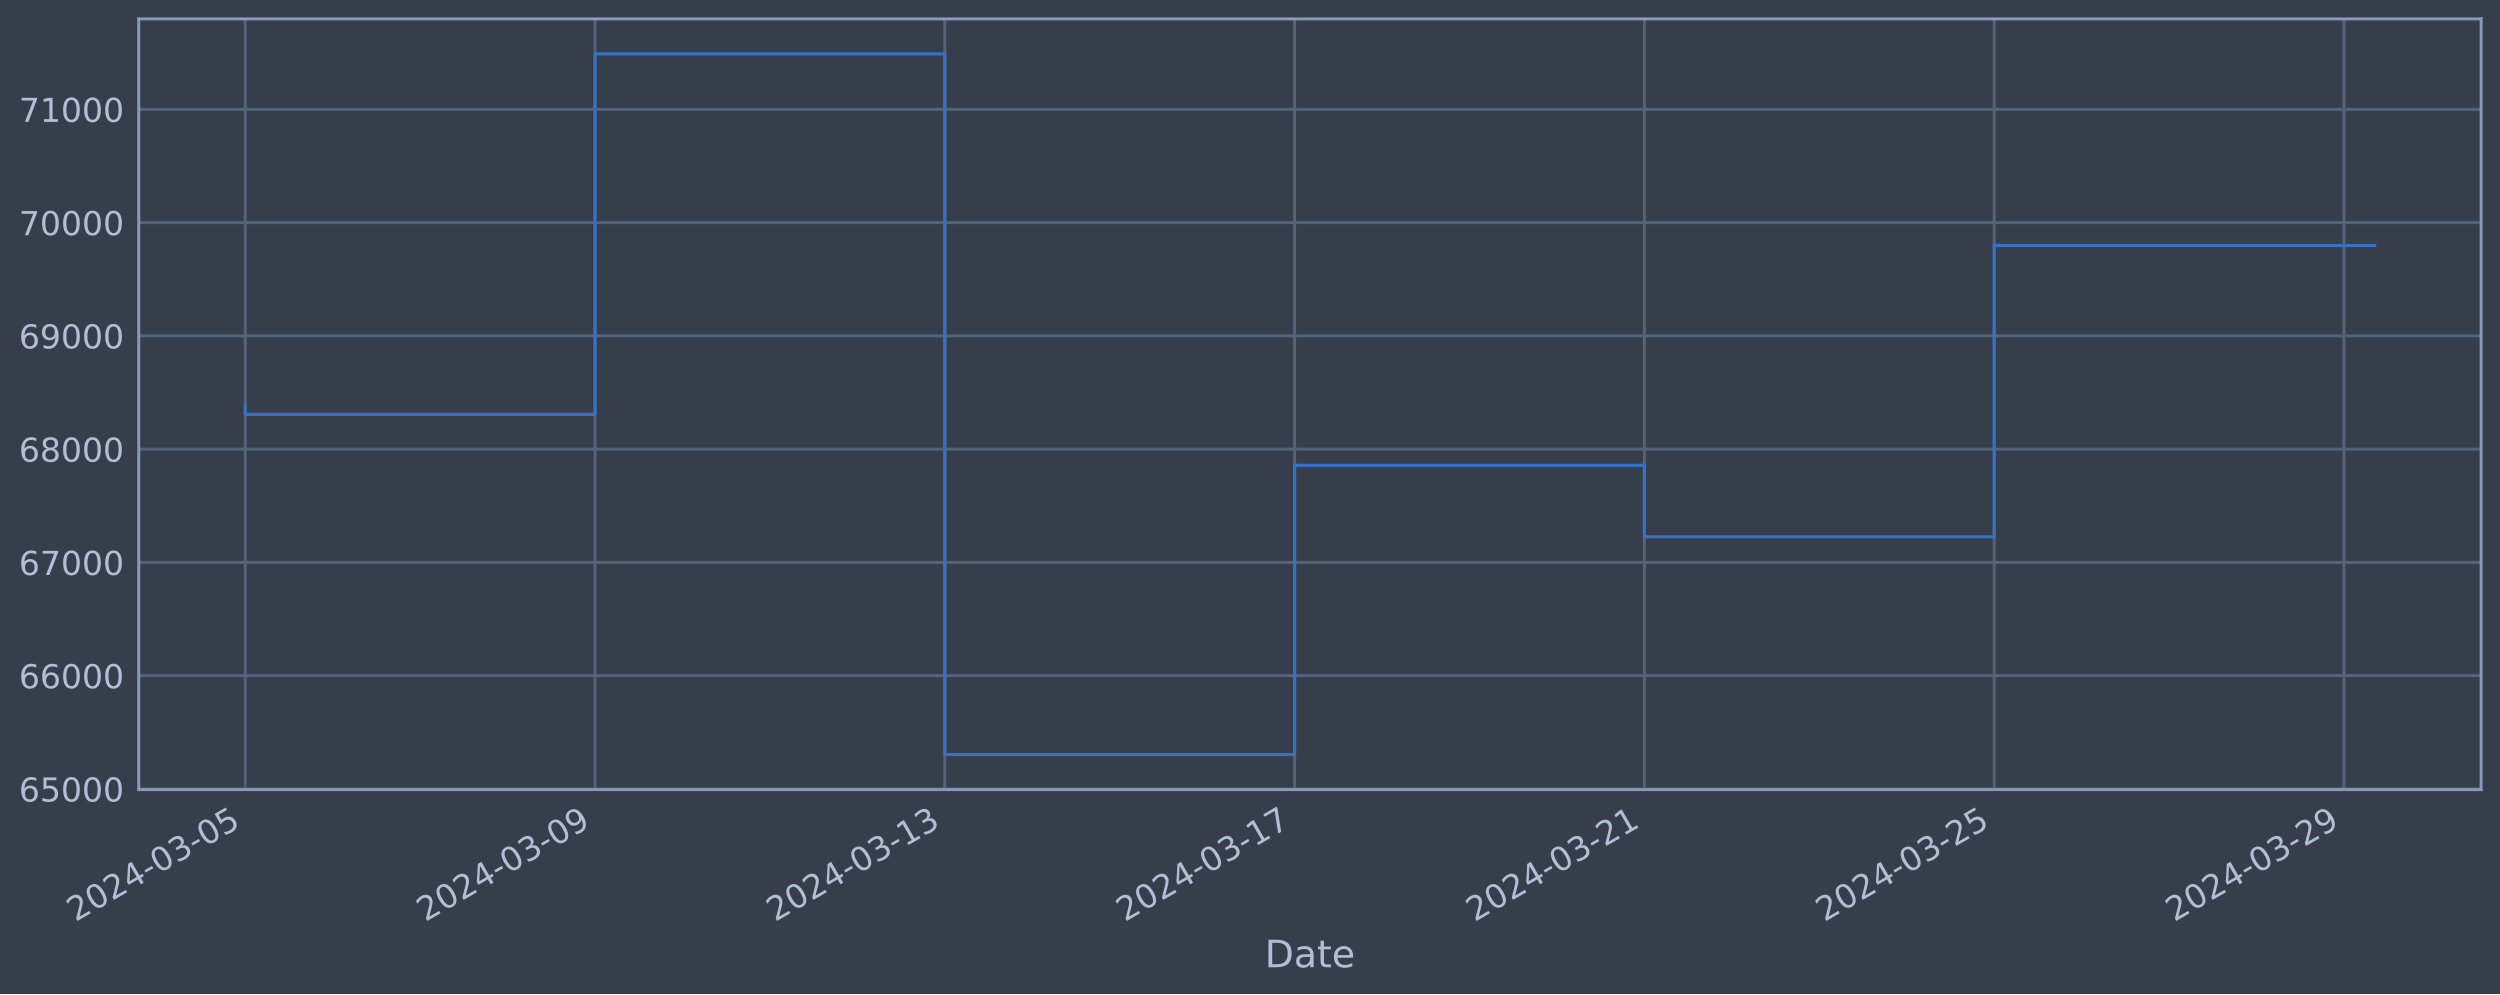
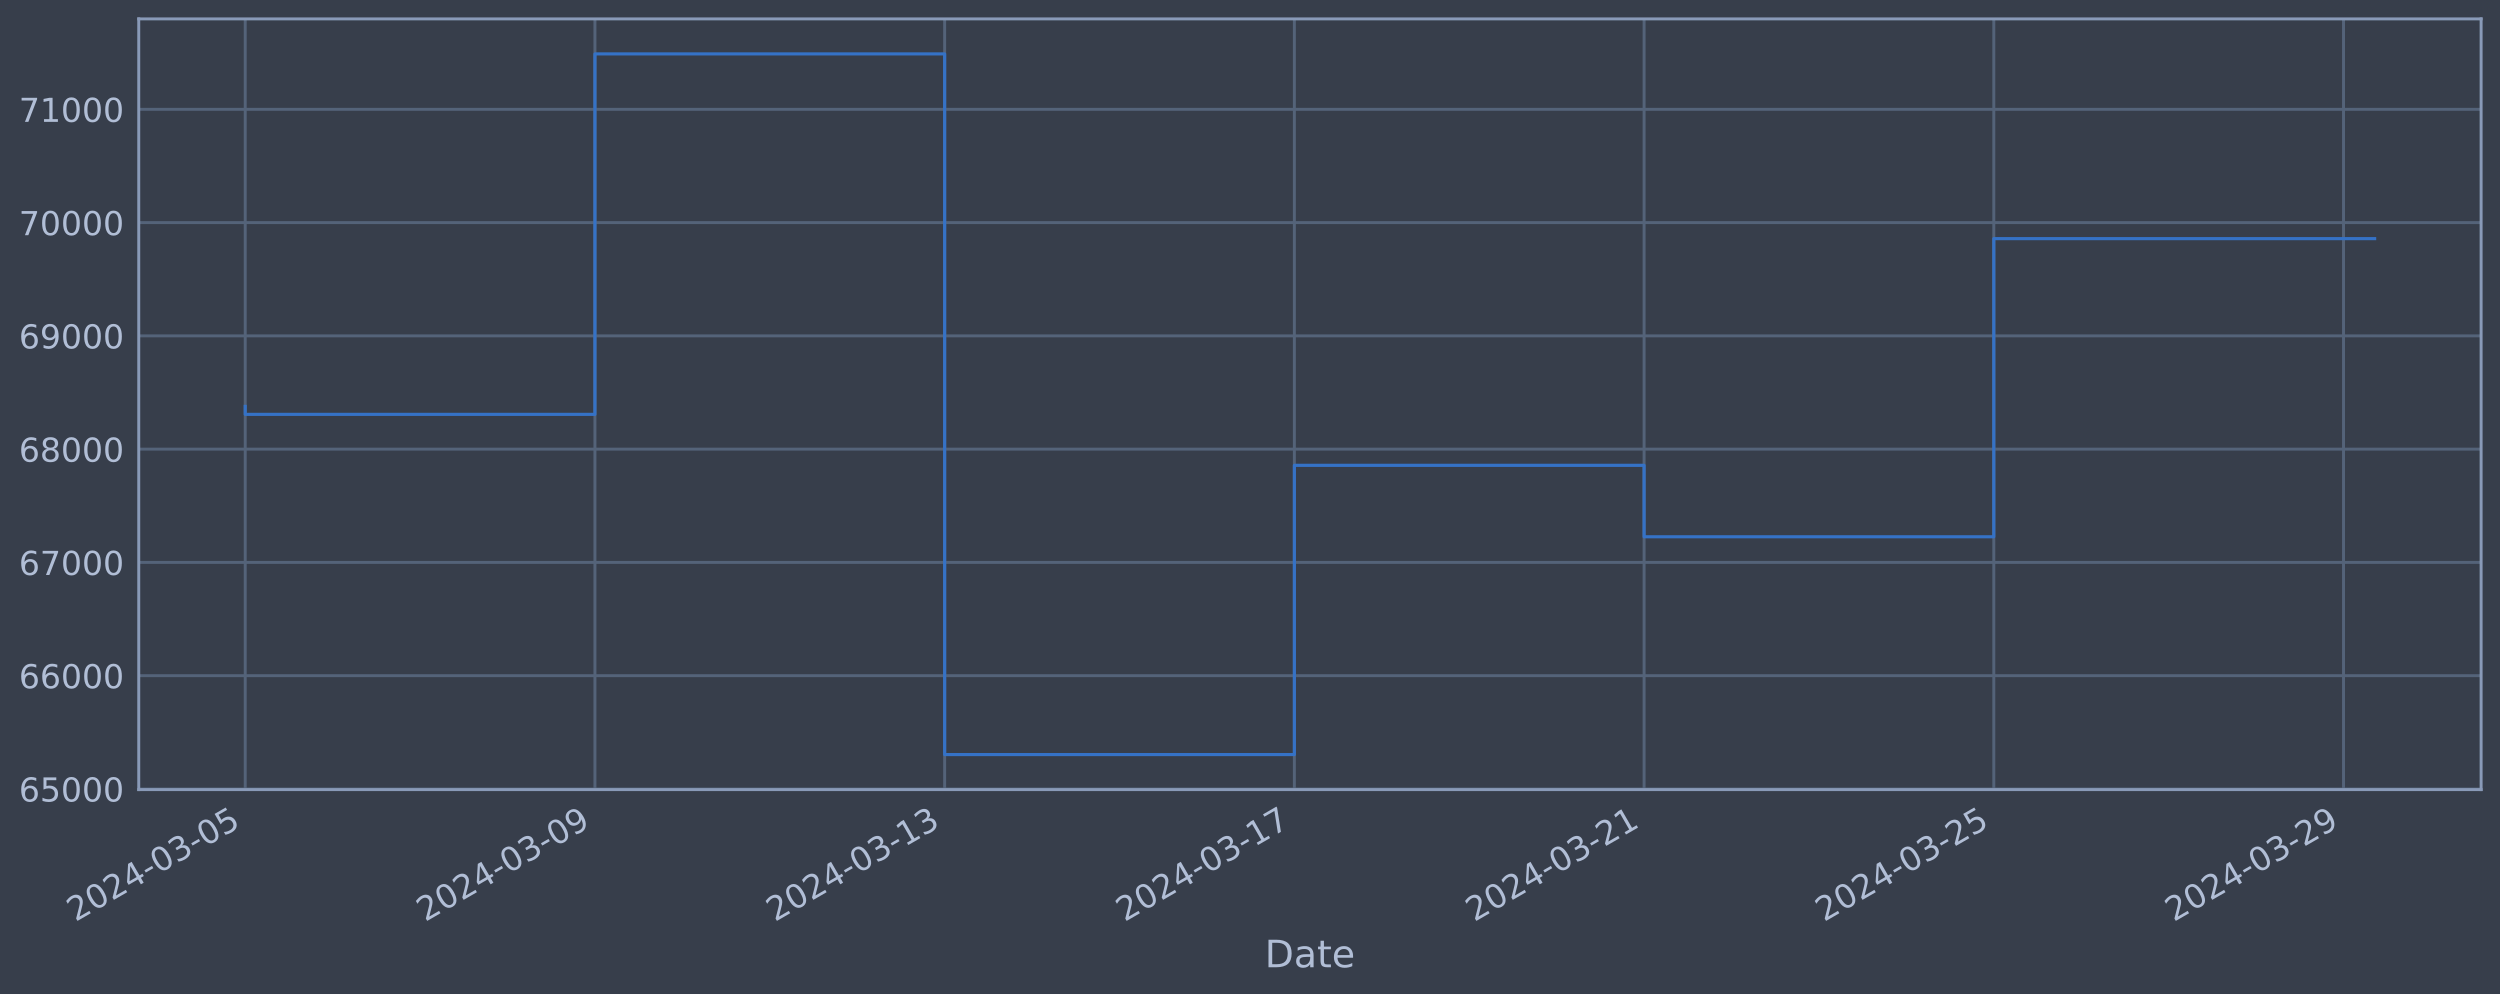
<svg xmlns="http://www.w3.org/2000/svg" xmlns:xlink="http://www.w3.org/1999/xlink" width="952.884pt" height="378.87pt" viewBox="0 0 952.884 378.87" version="1.1">
  <defs>
    <style type="text/css">*{stroke-linejoin: round; stroke-linecap: butt}</style>
  </defs>
  <g id="figure_1">
    <g id="patch_1">
      <path d="M 0 378.87  L 952.884 378.87  L 952.884 0  L 0 0  z " style="fill: #373e4b" />
    </g>
    <g id="axes_1">
      <g id="patch_2">
        <path d="M 52.884 300.96  L 945.684 300.96  L 945.684 7.2  L 52.884 7.2  z " style="fill: #373e4b" />
      </g>
      <g id="matplotlib.axis_1">
        <g id="xtick_1">
          <g id="line2d_1">
-             <path d="M 93.466 300.96  L 93.466 7.2  " clip-path="url(#p536ada0640)" style="fill: none; stroke: #546379; stroke-width: 1.12; stroke-linecap: square" />
+             <path d="M 93.466 300.96  L 93.466 7.2  " clip-path="url(#p8b5b316a0c)" style="fill: none; stroke: #546379; stroke-width: 1.12; stroke-linecap: square" />
          </g>
          <g id="line2d_2" />
          <g id="text_1">
            <g style="fill: #b1bed6" transform="translate(28.74006 351.4642) rotate(-30) scale(0.126 -0.126)">
              <defs>
                <path id="DejaVuSans-32" d="M 1228 531  L 3431 531  L 3431 0  L 469 0  L 469 531  Q 828 903 1448 1529  Q 2069 2156 2228 2338  Q 2531 2678 2651 2914  Q 2772 3150 2772 3378  Q 2772 3750 2511 3984  Q 2250 4219 1831 4219  Q 1534 4219 1204 4116  Q 875 4013 500 3803  L 500 4441  Q 881 4594 1212 4672  Q 1544 4750 1819 4750  Q 2544 4750 2975 4387  Q 3406 4025 3406 3419  Q 3406 3131 3298 2873  Q 3191 2616 2906 2266  Q 2828 2175 2409 1742  Q 1991 1309 1228 531  z " transform="scale(0.015625)" />
                <path id="DejaVuSans-30" d="M 2034 4250  Q 1547 4250 1301 3770  Q 1056 3291 1056 2328  Q 1056 1369 1301 889  Q 1547 409 2034 409  Q 2525 409 2770 889  Q 3016 1369 3016 2328  Q 3016 3291 2770 3770  Q 2525 4250 2034 4250  z M 2034 4750  Q 2819 4750 3233 4129  Q 3647 3509 3647 2328  Q 3647 1150 3233 529  Q 2819 -91 2034 -91  Q 1250 -91 836 529  Q 422 1150 422 2328  Q 422 3509 836 4129  Q 1250 4750 2034 4750  z " transform="scale(0.015625)" />
                <path id="DejaVuSans-34" d="M 2419 4116  L 825 1625  L 2419 1625  L 2419 4116  z M 2253 4666  L 3047 4666  L 3047 1625  L 3713 1625  L 3713 1100  L 3047 1100  L 3047 0  L 2419 0  L 2419 1100  L 313 1100  L 313 1709  L 2253 4666  z " transform="scale(0.015625)" />
                <path id="DejaVuSans-2d" d="M 313 2009  L 1997 2009  L 1997 1497  L 313 1497  L 313 2009  z " transform="scale(0.015625)" />
                <path id="DejaVuSans-33" d="M 2597 2516  Q 3050 2419 3304 2112  Q 3559 1806 3559 1356  Q 3559 666 3084 287  Q 2609 -91 1734 -91  Q 1441 -91 1130 -33  Q 819 25 488 141  L 488 750  Q 750 597 1062 519  Q 1375 441 1716 441  Q 2309 441 2620 675  Q 2931 909 2931 1356  Q 2931 1769 2642 2001  Q 2353 2234 1838 2234  L 1294 2234  L 1294 2753  L 1863 2753  Q 2328 2753 2575 2939  Q 2822 3125 2822 3475  Q 2822 3834 2567 4026  Q 2313 4219 1838 4219  Q 1578 4219 1281 4162  Q 984 4106 628 3988  L 628 4550  Q 988 4650 1302 4700  Q 1616 4750 1894 4750  Q 2613 4750 3031 4423  Q 3450 4097 3450 3541  Q 3450 3153 3228 2886  Q 3006 2619 2597 2516  z " transform="scale(0.015625)" />
                <path id="DejaVuSans-35" d="M 691 4666  L 3169 4666  L 3169 4134  L 1269 4134  L 1269 2991  Q 1406 3038 1543 3061  Q 1681 3084 1819 3084  Q 2600 3084 3056 2656  Q 3513 2228 3513 1497  Q 3513 744 3044 326  Q 2575 -91 1722 -91  Q 1428 -91 1123 -41  Q 819 9 494 109  L 494 744  Q 775 591 1075 516  Q 1375 441 1709 441  Q 2250 441 2565 725  Q 2881 1009 2881 1497  Q 2881 1984 2565 2268  Q 2250 2553 1709 2553  Q 1456 2553 1204 2497  Q 953 2441 691 2322  L 691 4666  z " transform="scale(0.015625)" />
              </defs>
              <use xlink:href="#DejaVuSans-32" />
              <use xlink:href="#DejaVuSans-30" x="63.623" />
              <use xlink:href="#DejaVuSans-32" x="127.246" />
              <use xlink:href="#DejaVuSans-34" x="190.869" />
              <use xlink:href="#DejaVuSans-2d" x="254.492" />
              <use xlink:href="#DejaVuSans-30" x="290.576" />
              <use xlink:href="#DejaVuSans-33" x="354.199" />
              <use xlink:href="#DejaVuSans-2d" x="417.822" />
              <use xlink:href="#DejaVuSans-30" x="453.906" />
              <use xlink:href="#DejaVuSans-35" x="517.529" />
            </g>
          </g>
        </g>
        <g id="xtick_2">
          <g id="line2d_3">
-             <path d="M 226.792 300.96  L 226.792 7.2  " clip-path="url(#p536ada0640)" style="fill: none; stroke: #546379; stroke-width: 1.12; stroke-linecap: square" />
+             <path d="M 226.761 300.96  L 226.761 7.2  " clip-path="url(#p8b5b316a0c)" style="fill: none; stroke: #546379; stroke-width: 1.12; stroke-linecap: square" />
          </g>
          <g id="line2d_4" />
          <g id="text_2">
-             <g style="fill: #b1bed6" transform="translate(162.0661 351.4642) rotate(-30) scale(0.126 -0.126)">
+             <g style="fill: #b1bed6" transform="translate(162.0359 351.4642) rotate(-30) scale(0.126 -0.126)">
              <defs>
                <path id="DejaVuSans-39" d="M 703 97  L 703 672  Q 941 559 1184 500  Q 1428 441 1663 441  Q 2288 441 2617 861  Q 2947 1281 2994 2138  Q 2813 1869 2534 1725  Q 2256 1581 1919 1581  Q 1219 1581 811 2004  Q 403 2428 403 3163  Q 403 3881 828 4315  Q 1253 4750 1959 4750  Q 2769 4750 3195 4129  Q 3622 3509 3622 2328  Q 3622 1225 3098 567  Q 2575 -91 1691 -91  Q 1453 -91 1209 -44  Q 966 3 703 97  z M 1959 2075  Q 2384 2075 2632 2365  Q 2881 2656 2881 3163  Q 2881 3666 2632 3958  Q 2384 4250 1959 4250  Q 1534 4250 1286 3958  Q 1038 3666 1038 3163  Q 1038 2656 1286 2365  Q 1534 2075 1959 2075  z " transform="scale(0.015625)" />
              </defs>
              <use xlink:href="#DejaVuSans-32" />
              <use xlink:href="#DejaVuSans-30" x="63.623" />
              <use xlink:href="#DejaVuSans-32" x="127.246" />
              <use xlink:href="#DejaVuSans-34" x="190.869" />
              <use xlink:href="#DejaVuSans-2d" x="254.492" />
              <use xlink:href="#DejaVuSans-30" x="290.576" />
              <use xlink:href="#DejaVuSans-33" x="354.199" />
              <use xlink:href="#DejaVuSans-2d" x="417.822" />
              <use xlink:href="#DejaVuSans-30" x="453.906" />
              <use xlink:href="#DejaVuSans-39" x="517.529" />
            </g>
          </g>
        </g>
        <g id="xtick_3">
          <g id="line2d_5">
-             <path d="M 360.118 300.96  L 360.118 7.2  " clip-path="url(#p536ada0640)" style="fill: none; stroke: #546379; stroke-width: 1.12; stroke-linecap: square" />
+             <path d="M 360.057 300.96  L 360.057 7.2  " clip-path="url(#p8b5b316a0c)" style="fill: none; stroke: #546379; stroke-width: 1.12; stroke-linecap: square" />
          </g>
          <g id="line2d_6" />
          <g id="text_3">
-             <g style="fill: #b1bed6" transform="translate(295.3922 351.4642) rotate(-30) scale(0.126 -0.126)">
+             <g style="fill: #b1bed6" transform="translate(295.3318 351.4642) rotate(-30) scale(0.126 -0.126)">
              <defs>
                <path id="DejaVuSans-31" d="M 794 531  L 1825 531  L 1825 4091  L 703 3866  L 703 4441  L 1819 4666  L 2450 4666  L 2450 531  L 3481 531  L 3481 0  L 794 0  L 794 531  z " transform="scale(0.015625)" />
              </defs>
              <use xlink:href="#DejaVuSans-32" />
              <use xlink:href="#DejaVuSans-30" x="63.623" />
              <use xlink:href="#DejaVuSans-32" x="127.246" />
              <use xlink:href="#DejaVuSans-34" x="190.869" />
              <use xlink:href="#DejaVuSans-2d" x="254.492" />
              <use xlink:href="#DejaVuSans-30" x="290.576" />
              <use xlink:href="#DejaVuSans-33" x="354.199" />
              <use xlink:href="#DejaVuSans-2d" x="417.822" />
              <use xlink:href="#DejaVuSans-31" x="453.906" />
              <use xlink:href="#DejaVuSans-33" x="517.529" />
            </g>
          </g>
        </g>
        <g id="xtick_4">
          <g id="line2d_7">
-             <path d="M 493.444 300.96  L 493.444 7.2  " clip-path="url(#p536ada0640)" style="fill: none; stroke: #546379; stroke-width: 1.12; stroke-linecap: square" />
+             <path d="M 493.353 300.96  L 493.353 7.2  " clip-path="url(#p8b5b316a0c)" style="fill: none; stroke: #546379; stroke-width: 1.12; stroke-linecap: square" />
          </g>
          <g id="line2d_8" />
          <g id="text_4">
-             <g style="fill: #b1bed6" transform="translate(428.7183 351.4642) rotate(-30) scale(0.126 -0.126)">
+             <g style="fill: #b1bed6" transform="translate(428.6276 351.4642) rotate(-30) scale(0.126 -0.126)">
              <defs>
                <path id="DejaVuSans-37" d="M 525 4666  L 3525 4666  L 3525 4397  L 1831 0  L 1172 0  L 2766 4134  L 525 4134  L 525 4666  z " transform="scale(0.015625)" />
              </defs>
              <use xlink:href="#DejaVuSans-32" />
              <use xlink:href="#DejaVuSans-30" x="63.623" />
              <use xlink:href="#DejaVuSans-32" x="127.246" />
              <use xlink:href="#DejaVuSans-34" x="190.869" />
              <use xlink:href="#DejaVuSans-2d" x="254.492" />
              <use xlink:href="#DejaVuSans-30" x="290.576" />
              <use xlink:href="#DejaVuSans-33" x="354.199" />
              <use xlink:href="#DejaVuSans-2d" x="417.822" />
              <use xlink:href="#DejaVuSans-31" x="453.906" />
              <use xlink:href="#DejaVuSans-37" x="517.529" />
            </g>
          </g>
        </g>
        <g id="xtick_5">
          <g id="line2d_9">
-             <path d="M 626.77 300.96  L 626.77 7.2  " clip-path="url(#p536ada0640)" style="fill: none; stroke: #546379; stroke-width: 1.12; stroke-linecap: square" />
+             <path d="M 626.649 300.96  L 626.649 7.2  " clip-path="url(#p8b5b316a0c)" style="fill: none; stroke: #546379; stroke-width: 1.12; stroke-linecap: square" />
          </g>
          <g id="line2d_10" />
          <g id="text_5">
-             <g style="fill: #b1bed6" transform="translate(562.0444 351.4642) rotate(-30) scale(0.126 -0.126)">
+             <g style="fill: #b1bed6" transform="translate(561.9235 351.4642) rotate(-30) scale(0.126 -0.126)">
              <use xlink:href="#DejaVuSans-32" />
              <use xlink:href="#DejaVuSans-30" x="63.623" />
              <use xlink:href="#DejaVuSans-32" x="127.246" />
              <use xlink:href="#DejaVuSans-34" x="190.869" />
              <use xlink:href="#DejaVuSans-2d" x="254.492" />
              <use xlink:href="#DejaVuSans-30" x="290.576" />
              <use xlink:href="#DejaVuSans-33" x="354.199" />
              <use xlink:href="#DejaVuSans-2d" x="417.822" />
              <use xlink:href="#DejaVuSans-32" x="453.906" />
              <use xlink:href="#DejaVuSans-31" x="517.529" />
            </g>
          </g>
        </g>
        <g id="xtick_6">
          <g id="line2d_11">
-             <path d="M 760.096 300.96  L 760.096 7.2  " clip-path="url(#p536ada0640)" style="fill: none; stroke: #546379; stroke-width: 1.12; stroke-linecap: square" />
+             <path d="M 759.945 300.96  L 759.945 7.2  " clip-path="url(#p8b5b316a0c)" style="fill: none; stroke: #546379; stroke-width: 1.12; stroke-linecap: square" />
          </g>
          <g id="line2d_12" />
          <g id="text_6">
-             <g style="fill: #b1bed6" transform="translate(695.3704 351.4642) rotate(-30) scale(0.126 -0.126)">
+             <g style="fill: #b1bed6" transform="translate(695.2193 351.4642) rotate(-30) scale(0.126 -0.126)">
              <use xlink:href="#DejaVuSans-32" />
              <use xlink:href="#DejaVuSans-30" x="63.623" />
              <use xlink:href="#DejaVuSans-32" x="127.246" />
              <use xlink:href="#DejaVuSans-34" x="190.869" />
              <use xlink:href="#DejaVuSans-2d" x="254.492" />
              <use xlink:href="#DejaVuSans-30" x="290.576" />
              <use xlink:href="#DejaVuSans-33" x="354.199" />
              <use xlink:href="#DejaVuSans-2d" x="417.822" />
              <use xlink:href="#DejaVuSans-32" x="453.906" />
              <use xlink:href="#DejaVuSans-35" x="517.529" />
            </g>
          </g>
        </g>
        <g id="xtick_7">
          <g id="line2d_13">
-             <path d="M 893.422 300.96  L 893.422 7.2  " clip-path="url(#p536ada0640)" style="fill: none; stroke: #546379; stroke-width: 1.12; stroke-linecap: square" />
+             <path d="M 893.241 300.96  L 893.241 7.2  " clip-path="url(#p8b5b316a0c)" style="fill: none; stroke: #546379; stroke-width: 1.12; stroke-linecap: square" />
          </g>
          <g id="line2d_14" />
          <g id="text_7">
-             <g style="fill: #b1bed6" transform="translate(828.6965 351.4642) rotate(-30) scale(0.126 -0.126)">
+             <g style="fill: #b1bed6" transform="translate(828.5152 351.4642) rotate(-30) scale(0.126 -0.126)">
              <use xlink:href="#DejaVuSans-32" />
              <use xlink:href="#DejaVuSans-30" x="63.623" />
              <use xlink:href="#DejaVuSans-32" x="127.246" />
              <use xlink:href="#DejaVuSans-34" x="190.869" />
              <use xlink:href="#DejaVuSans-2d" x="254.492" />
              <use xlink:href="#DejaVuSans-30" x="290.576" />
              <use xlink:href="#DejaVuSans-33" x="354.199" />
              <use xlink:href="#DejaVuSans-2d" x="417.822" />
              <use xlink:href="#DejaVuSans-32" x="453.906" />
              <use xlink:href="#DejaVuSans-39" x="517.529" />
            </g>
          </g>
        </g>
        <g id="text_8">
          <g style="fill: #b1bed6" transform="translate(482.0746 368.6753) scale(0.144 -0.144)">
            <defs>
              <path id="DejaVuSans-44" d="M 1259 4147  L 1259 519  L 2022 519  Q 2988 519 3436 956  Q 3884 1394 3884 2338  Q 3884 3275 3436 3711  Q 2988 4147 2022 4147  L 1259 4147  z M 628 4666  L 1925 4666  Q 3281 4666 3915 4102  Q 4550 3538 4550 2338  Q 4550 1131 3912 565  Q 3275 0 1925 0  L 628 0  L 628 4666  z " transform="scale(0.015625)" />
              <path id="DejaVuSans-61" d="M 2194 1759  Q 1497 1759 1228 1600  Q 959 1441 959 1056  Q 959 750 1161 570  Q 1363 391 1709 391  Q 2188 391 2477 730  Q 2766 1069 2766 1631  L 2766 1759  L 2194 1759  z M 3341 1997  L 3341 0  L 2766 0  L 2766 531  Q 2569 213 2275 61  Q 1981 -91 1556 -91  Q 1019 -91 701 211  Q 384 513 384 1019  Q 384 1609 779 1909  Q 1175 2209 1959 2209  L 2766 2209  L 2766 2266  Q 2766 2663 2505 2880  Q 2244 3097 1772 3097  Q 1472 3097 1187 3025  Q 903 2953 641 2809  L 641 3341  Q 956 3463 1253 3523  Q 1550 3584 1831 3584  Q 2591 3584 2966 3190  Q 3341 2797 3341 1997  z " transform="scale(0.015625)" />
              <path id="DejaVuSans-74" d="M 1172 4494  L 1172 3500  L 2356 3500  L 2356 3053  L 1172 3053  L 1172 1153  Q 1172 725 1289 603  Q 1406 481 1766 481  L 2356 481  L 2356 0  L 1766 0  Q 1100 0 847 248  Q 594 497 594 1153  L 594 3053  L 172 3053  L 172 3500  L 594 3500  L 594 4494  L 1172 4494  z " transform="scale(0.015625)" />
              <path id="DejaVuSans-65" d="M 3597 1894  L 3597 1613  L 953 1613  Q 991 1019 1311 708  Q 1631 397 2203 397  Q 2534 397 2845 478  Q 3156 559 3463 722  L 3463 178  Q 3153 47 2828 -22  Q 2503 -91 2169 -91  Q 1331 -91 842 396  Q 353 884 353 1716  Q 353 2575 817 3079  Q 1281 3584 2069 3584  Q 2775 3584 3186 3129  Q 3597 2675 3597 1894  z M 3022 2063  Q 3016 2534 2758 2815  Q 2500 3097 2075 3097  Q 1594 3097 1305 2825  Q 1016 2553 972 2059  L 3022 2063  z " transform="scale(0.015625)" />
            </defs>
            <use xlink:href="#DejaVuSans-44" />
            <use xlink:href="#DejaVuSans-61" x="77.002" />
            <use xlink:href="#DejaVuSans-74" x="138.281" />
            <use xlink:href="#DejaVuSans-65" x="177.49" />
          </g>
        </g>
      </g>
      <g id="matplotlib.axis_2">
        <g id="ytick_1">
          <g id="line2d_15">
-             <path d="M 52.884 300.718  L 945.684 300.718  " clip-path="url(#p536ada0640)" style="fill: none; stroke: #546379; stroke-width: 1.12; stroke-linecap: square" />
+             <path d="M 52.884 300.718  L 945.684 300.718  " clip-path="url(#p8b5b316a0c)" style="fill: none; stroke: #546379; stroke-width: 1.12; stroke-linecap: square" />
          </g>
          <g id="line2d_16" />
          <g id="text_9">
            <g style="fill: #b1bed6" transform="translate(7.2 305.5049) scale(0.126 -0.126)">
              <defs>
                <path id="DejaVuSans-36" d="M 2113 2584  Q 1688 2584 1439 2293  Q 1191 2003 1191 1497  Q 1191 994 1439 701  Q 1688 409 2113 409  Q 2538 409 2786 701  Q 3034 994 3034 1497  Q 3034 2003 2786 2293  Q 2538 2584 2113 2584  z M 3366 4563  L 3366 3988  Q 3128 4100 2886 4159  Q 2644 4219 2406 4219  Q 1781 4219 1451 3797  Q 1122 3375 1075 2522  Q 1259 2794 1537 2939  Q 1816 3084 2150 3084  Q 2853 3084 3261 2657  Q 3669 2231 3669 1497  Q 3669 778 3244 343  Q 2819 -91 2113 -91  Q 1303 -91 875 529  Q 447 1150 447 2328  Q 447 3434 972 4092  Q 1497 4750 2381 4750  Q 2619 4750 2861 4703  Q 3103 4656 3366 4563  z " transform="scale(0.015625)" />
              </defs>
              <use xlink:href="#DejaVuSans-36" />
              <use xlink:href="#DejaVuSans-35" x="63.623" />
              <use xlink:href="#DejaVuSans-30" x="127.246" />
              <use xlink:href="#DejaVuSans-30" x="190.869" />
              <use xlink:href="#DejaVuSans-30" x="254.492" />
            </g>
          </g>
        </g>
        <g id="ytick_2">
          <g id="line2d_17">
-             <path d="M 52.884 257.544  L 945.684 257.544  " clip-path="url(#p536ada0640)" style="fill: none; stroke: #546379; stroke-width: 1.12; stroke-linecap: square" />
+             <path d="M 52.884 257.544  L 945.684 257.544  " clip-path="url(#p8b5b316a0c)" style="fill: none; stroke: #546379; stroke-width: 1.12; stroke-linecap: square" />
          </g>
          <g id="line2d_18" />
          <g id="text_10">
            <g style="fill: #b1bed6" transform="translate(7.2 262.331) scale(0.126 -0.126)">
              <use xlink:href="#DejaVuSans-36" />
              <use xlink:href="#DejaVuSans-36" x="63.623" />
              <use xlink:href="#DejaVuSans-30" x="127.246" />
              <use xlink:href="#DejaVuSans-30" x="190.869" />
              <use xlink:href="#DejaVuSans-30" x="254.492" />
            </g>
          </g>
        </g>
        <g id="ytick_3">
          <g id="line2d_19">
-             <path d="M 52.884 214.37  L 945.684 214.37  " clip-path="url(#p536ada0640)" style="fill: none; stroke: #546379; stroke-width: 1.12; stroke-linecap: square" />
+             <path d="M 52.884 214.37  L 945.684 214.37  " clip-path="url(#p8b5b316a0c)" style="fill: none; stroke: #546379; stroke-width: 1.12; stroke-linecap: square" />
          </g>
          <g id="line2d_20" />
          <g id="text_11">
            <g style="fill: #b1bed6" transform="translate(7.2 219.157) scale(0.126 -0.126)">
              <use xlink:href="#DejaVuSans-36" />
              <use xlink:href="#DejaVuSans-37" x="63.623" />
              <use xlink:href="#DejaVuSans-30" x="127.246" />
              <use xlink:href="#DejaVuSans-30" x="190.869" />
              <use xlink:href="#DejaVuSans-30" x="254.492" />
            </g>
          </g>
        </g>
        <g id="ytick_4">
          <g id="line2d_21">
-             <path d="M 52.884 171.196  L 945.684 171.196  " clip-path="url(#p536ada0640)" style="fill: none; stroke: #546379; stroke-width: 1.12; stroke-linecap: square" />
+             <path d="M 52.884 171.196  L 945.684 171.196  " clip-path="url(#p8b5b316a0c)" style="fill: none; stroke: #546379; stroke-width: 1.12; stroke-linecap: square" />
          </g>
          <g id="line2d_22" />
          <g id="text_12">
            <g style="fill: #b1bed6" transform="translate(7.2 175.9831) scale(0.126 -0.126)">
              <defs>
                <path id="DejaVuSans-38" d="M 2034 2216  Q 1584 2216 1326 1975  Q 1069 1734 1069 1313  Q 1069 891 1326 650  Q 1584 409 2034 409  Q 2484 409 2743 651  Q 3003 894 3003 1313  Q 3003 1734 2745 1975  Q 2488 2216 2034 2216  z M 1403 2484  Q 997 2584 770 2862  Q 544 3141 544 3541  Q 544 4100 942 4425  Q 1341 4750 2034 4750  Q 2731 4750 3128 4425  Q 3525 4100 3525 3541  Q 3525 3141 3298 2862  Q 3072 2584 2669 2484  Q 3125 2378 3379 2068  Q 3634 1759 3634 1313  Q 3634 634 3220 271  Q 2806 -91 2034 -91  Q 1263 -91 848 271  Q 434 634 434 1313  Q 434 1759 690 2068  Q 947 2378 1403 2484  z M 1172 3481  Q 1172 3119 1398 2916  Q 1625 2713 2034 2713  Q 2441 2713 2670 2916  Q 2900 3119 2900 3481  Q 2900 3844 2670 4047  Q 2441 4250 2034 4250  Q 1625 4250 1398 4047  Q 1172 3844 1172 3481  z " transform="scale(0.015625)" />
              </defs>
              <use xlink:href="#DejaVuSans-36" />
              <use xlink:href="#DejaVuSans-38" x="63.623" />
              <use xlink:href="#DejaVuSans-30" x="127.246" />
              <use xlink:href="#DejaVuSans-30" x="190.869" />
              <use xlink:href="#DejaVuSans-30" x="254.492" />
            </g>
          </g>
        </g>
        <g id="ytick_5">
          <g id="line2d_23">
-             <path d="M 52.884 128.022  L 945.684 128.022  " clip-path="url(#p536ada0640)" style="fill: none; stroke: #546379; stroke-width: 1.12; stroke-linecap: square" />
+             <path d="M 52.884 128.022  L 945.684 128.022  " clip-path="url(#p8b5b316a0c)" style="fill: none; stroke: #546379; stroke-width: 1.12; stroke-linecap: square" />
          </g>
          <g id="line2d_24" />
          <g id="text_13">
            <g style="fill: #b1bed6" transform="translate(7.2 132.8092) scale(0.126 -0.126)">
              <use xlink:href="#DejaVuSans-36" />
              <use xlink:href="#DejaVuSans-39" x="63.623" />
              <use xlink:href="#DejaVuSans-30" x="127.246" />
              <use xlink:href="#DejaVuSans-30" x="190.869" />
              <use xlink:href="#DejaVuSans-30" x="254.492" />
            </g>
          </g>
        </g>
        <g id="ytick_6">
          <g id="line2d_25">
-             <path d="M 52.884 84.848  L 945.684 84.848  " clip-path="url(#p536ada0640)" style="fill: none; stroke: #546379; stroke-width: 1.12; stroke-linecap: square" />
+             <path d="M 52.884 84.848  L 945.684 84.848  " clip-path="url(#p8b5b316a0c)" style="fill: none; stroke: #546379; stroke-width: 1.12; stroke-linecap: square" />
          </g>
          <g id="line2d_26" />
          <g id="text_14">
            <g style="fill: #b1bed6" transform="translate(7.2 89.63523) scale(0.126 -0.126)">
              <use xlink:href="#DejaVuSans-37" />
              <use xlink:href="#DejaVuSans-30" x="63.623" />
              <use xlink:href="#DejaVuSans-30" x="127.246" />
              <use xlink:href="#DejaVuSans-30" x="190.869" />
              <use xlink:href="#DejaVuSans-30" x="254.492" />
            </g>
          </g>
        </g>
        <g id="ytick_7">
          <g id="line2d_27">
-             <path d="M 52.884 41.674  L 945.684 41.674  " clip-path="url(#p536ada0640)" style="fill: none; stroke: #546379; stroke-width: 1.12; stroke-linecap: square" />
+             <path d="M 52.884 41.674  L 945.684 41.674  " clip-path="url(#p8b5b316a0c)" style="fill: none; stroke: #546379; stroke-width: 1.12; stroke-linecap: square" />
          </g>
          <g id="line2d_28" />
          <g id="text_15">
            <g style="fill: #b1bed6" transform="translate(7.2 46.4613) scale(0.126 -0.126)">
              <use xlink:href="#DejaVuSans-37" />
              <use xlink:href="#DejaVuSans-31" x="63.623" />
              <use xlink:href="#DejaVuSans-30" x="127.246" />
              <use xlink:href="#DejaVuSans-30" x="190.869" />
              <use xlink:href="#DejaVuSans-30" x="254.492" />
            </g>
          </g>
        </g>
      </g>
      <g id="line2d_29">
-         <path d="M 93.466 154.891  L 93.466 157.946  L 226.792 157.946  L 226.792 20.553  L 360.118 20.553  L 360.118 287.607  L 493.444 287.607  L 493.444 177.362  L 626.77 177.362  L 626.77 204.598  L 760.096 204.598  L 760.096 93.588  L 905.102 93.588  " clip-path="url(#p536ada0640)" style="fill: none; stroke: #3572c6; stroke-width: 1.2; stroke-linecap: square" />
+         <path d="M 93.466 154.891  L 93.466 157.946  L 226.761 157.946  L 226.761 20.553  L 360.057 20.553  L 360.057 287.607  L 493.353 287.607  L 493.353 177.362  L 626.649 177.362  L 626.649 204.598  L 759.945 204.598  L 759.945 90.959  L 905.102 90.959  " clip-path="url(#p8b5b316a0c)" style="fill: none; stroke: #3572c6; stroke-width: 1.2; stroke-linecap: square" />
      </g>
      <g id="patch_3">
        <path d="M 52.884 300.96  L 52.884 7.2  " style="fill: none; stroke: #899ab8; stroke-width: 1.12; stroke-linejoin: miter; stroke-linecap: square" />
      </g>
      <g id="patch_4">
        <path d="M 945.684 300.96  L 945.684 7.2  " style="fill: none; stroke: #899ab8; stroke-width: 1.12; stroke-linejoin: miter; stroke-linecap: square" />
      </g>
      <g id="patch_5">
        <path d="M 52.884 300.96  L 945.684 300.96  " style="fill: none; stroke: #899ab8; stroke-width: 1.12; stroke-linejoin: miter; stroke-linecap: square" />
      </g>
      <g id="patch_6">
        <path d="M 52.884 7.2  L 945.684 7.2  " style="fill: none; stroke: #899ab8; stroke-width: 1.12; stroke-linejoin: miter; stroke-linecap: square" />
      </g>
    </g>
  </g>
  <defs>
-     <clipPath id="p536ada0640">
+     <clipPath id="p8b5b316a0c">
      <rect x="52.884" y="7.2" width="892.8" height="293.76" />
    </clipPath>
  </defs>
</svg>
